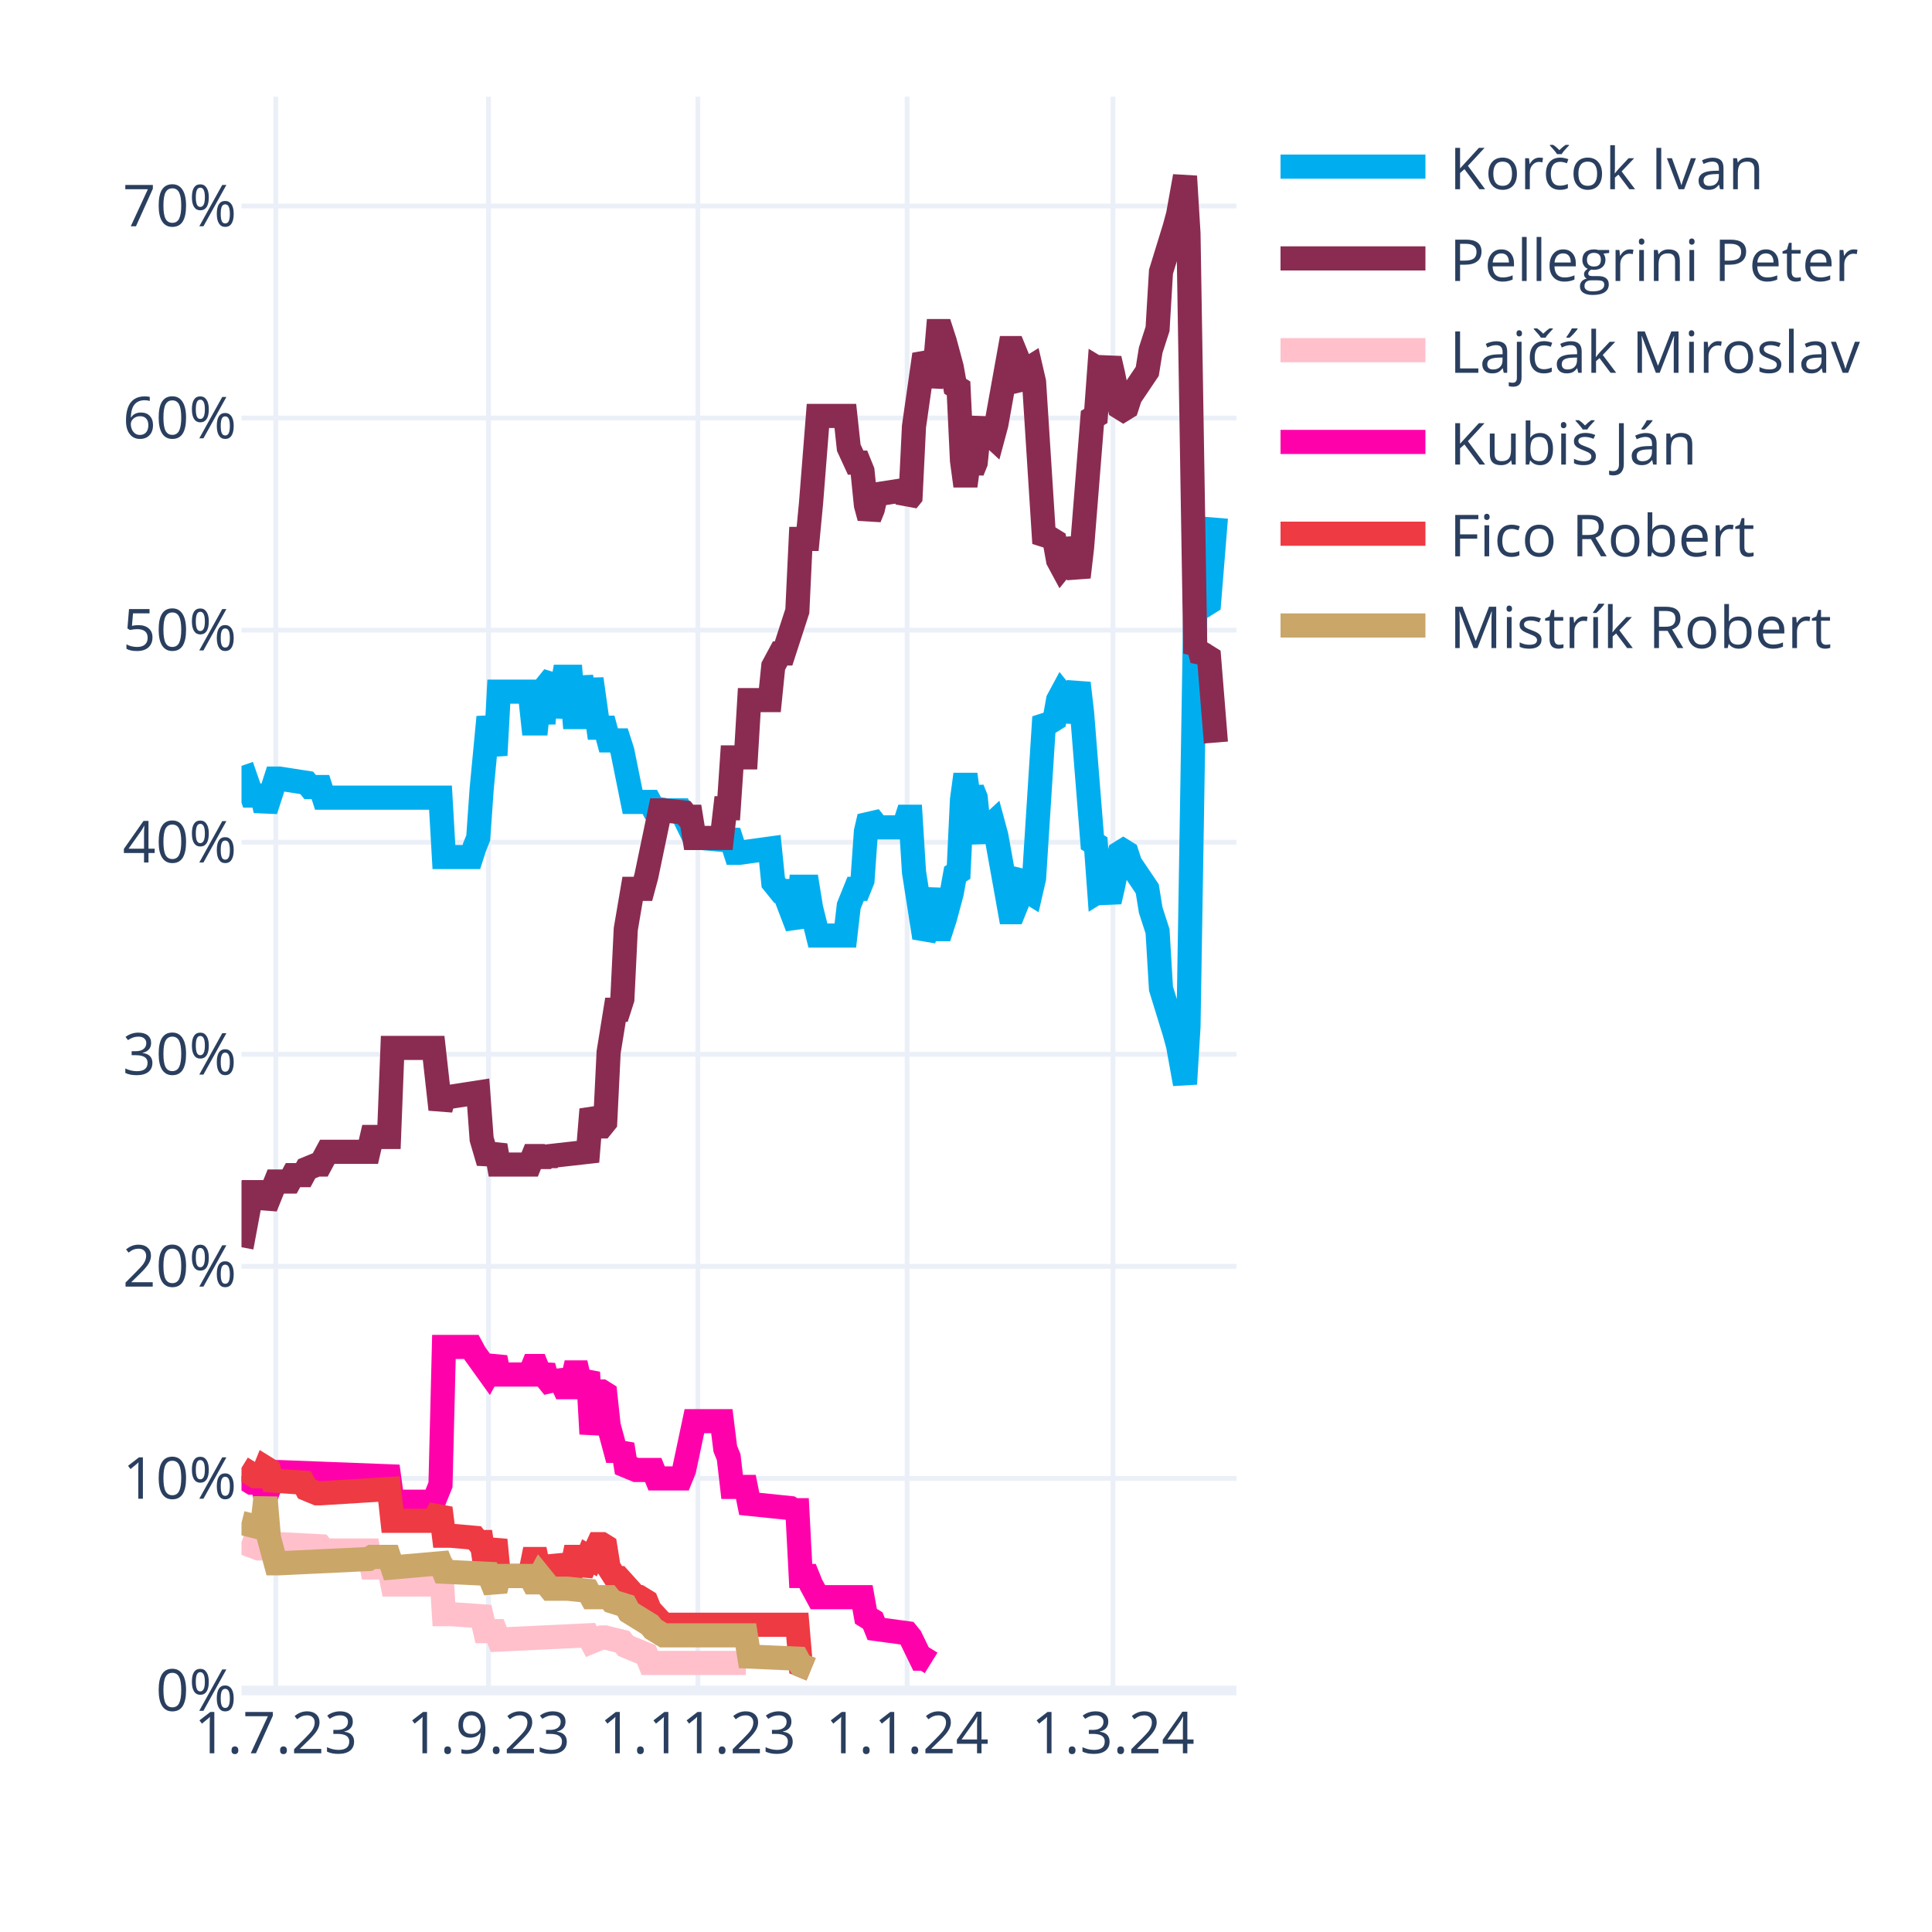
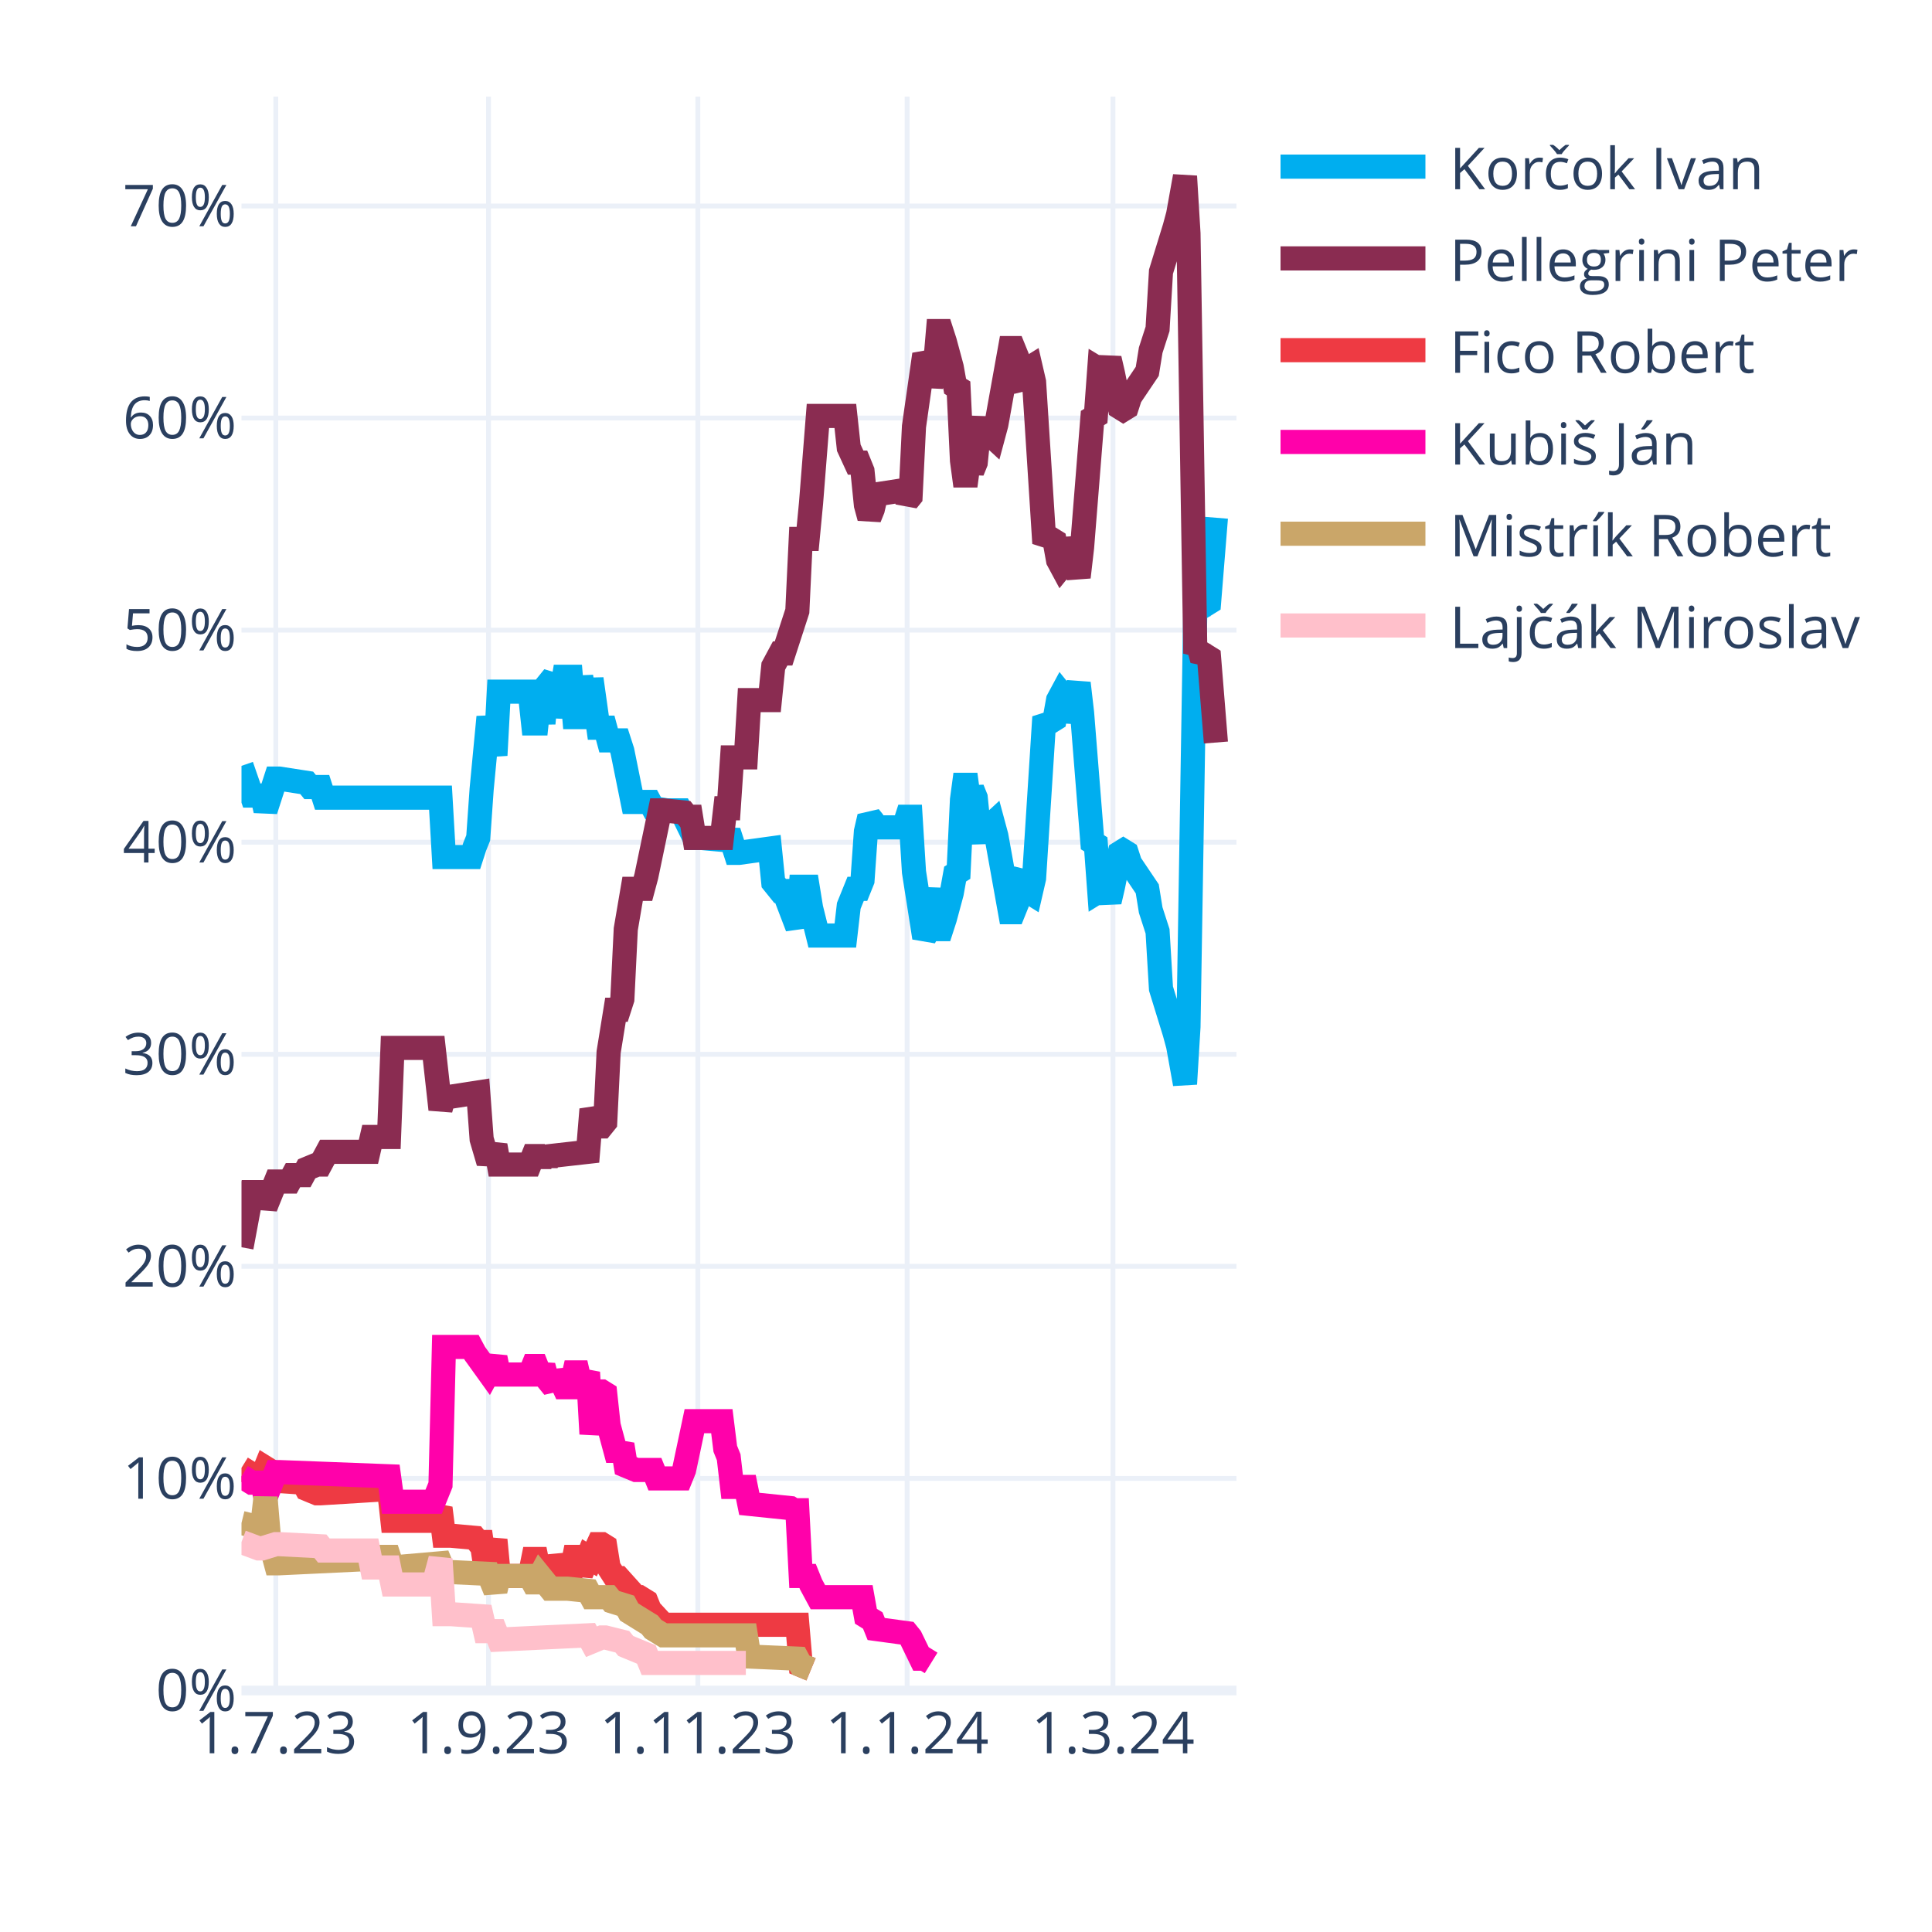
<svg xmlns="http://www.w3.org/2000/svg" class="main-svg" width="400" height="400" style="" viewBox="0 0 400 400">
  <rect x="0" y="0" width="400" height="400" style="fill: rgb(255, 255, 255); fill-opacity: 1;" />
-   <defs id="defs-de573b">
+   <defs id="defs-591496">
    <g class="clips">
-       <clipPath id="clipde573bxyplot" class="plotclip">
+       <clipPath id="clip591496xyplot" class="plotclip">
        <rect width="206" height="330" />
      </clipPath>
-       <clipPath class="axesclip" id="clipde573bx">
+       <clipPath class="axesclip" id="clip591496x">
        <rect x="50" y="0" width="206" height="400" />
      </clipPath>
-       <clipPath class="axesclip" id="clipde573by">
+       <clipPath class="axesclip" id="clip591496y">
        <rect x="0" y="20" width="400" height="330" />
      </clipPath>
-       <clipPath class="axesclip" id="clipde573bxy">
+       <clipPath class="axesclip" id="clip591496xy">
        <rect x="50" y="20" width="206" height="330" />
      </clipPath>
    </g>
    <g class="gradients" />
    <g class="patterns" />
  </defs>
  <g class="bglayer" />
  <g class="layer-below">
    <g class="imagelayer" />
    <g class="shapelayer" />
  </g>
  <g class="cartesianlayer">
    <g class="subplot xy">
      <g class="layer-subplot">
        <g class="shapelayer" />
        <g class="imagelayer" />
      </g>
      <g class="minor-gridlayer">
        <g class="x" />
        <g class="y" />
      </g>
      <g class="gridlayer">
        <g class="x">
          <path class="xgrid crisp" transform="translate(57.1,0)" d="M0,20v330" style="stroke: rgb(235, 240, 248); stroke-opacity: 1; stroke-width: 1px;" />
          <path class="xgrid crisp" transform="translate(101.14,0)" d="M0,20v330" style="stroke: rgb(235, 240, 248); stroke-opacity: 1; stroke-width: 1px;" />
          <path class="xgrid crisp" transform="translate(144.48,0)" d="M0,20v330" style="stroke: rgb(235, 240, 248); stroke-opacity: 1; stroke-width: 1px;" />
          <path class="xgrid crisp" transform="translate(187.81,0)" d="M0,20v330" style="stroke: rgb(235, 240, 248); stroke-opacity: 1; stroke-width: 1px;" />
          <path class="xgrid crisp" transform="translate(230.43,0)" d="M0,20v330" style="stroke: rgb(235, 240, 248); stroke-opacity: 1; stroke-width: 1px;" />
        </g>
        <g class="y">
          <path class="ygrid crisp" transform="translate(0,306.09)" d="M50,0h206" style="stroke: rgb(235, 240, 248); stroke-opacity: 1; stroke-width: 1px;" />
          <path class="ygrid crisp" transform="translate(0,262.18)" d="M50,0h206" style="stroke: rgb(235, 240, 248); stroke-opacity: 1; stroke-width: 1px;" />
          <path class="ygrid crisp" transform="translate(0,218.28)" d="M50,0h206" style="stroke: rgb(235, 240, 248); stroke-opacity: 1; stroke-width: 1px;" />
          <path class="ygrid crisp" transform="translate(0,174.37)" d="M50,0h206" style="stroke: rgb(235, 240, 248); stroke-opacity: 1; stroke-width: 1px;" />
          <path class="ygrid crisp" transform="translate(0,130.46)" d="M50,0h206" style="stroke: rgb(235, 240, 248); stroke-opacity: 1; stroke-width: 1px;" />
          <path class="ygrid crisp" transform="translate(0,86.55)" d="M50,0h206" style="stroke: rgb(235, 240, 248); stroke-opacity: 1; stroke-width: 1px;" />
          <path class="ygrid crisp" transform="translate(0,42.65)" d="M50,0h206" style="stroke: rgb(235, 240, 248); stroke-opacity: 1; stroke-width: 1px;" />
        </g>
      </g>
      <g class="zerolinelayer">
        <path class="yzl zl crisp" transform="translate(0,350)" d="M50,0h206" style="stroke: rgb(235, 240, 248); stroke-opacity: 1; stroke-width: 2px;" />
      </g>
      <g class="layer-between">
        <g class="shapelayer" />
        <g class="imagelayer" />
      </g>
      <path class="xlines-below" />
      <path class="ylines-below" />
      <g class="overlines-below" />
      <g class="xaxislayer-below" />
      <g class="yaxislayer-below" />
      <g class="overaxes-below" />
-       <g class="plot" transform="translate(50,20)" clip-path="url(#clipde573bxyplot)">
+       <g class="plot" transform="translate(50,20)" clip-path="url(#clip591496xyplot)">
        <g class="scatterlayer mlayer">
-           <g class="trace scatter trace46aa2e" style="stroke-miterlimit: 2; opacity: 1;">
+           <g class="trace scatter trace01d1bc" style="stroke-miterlimit: 2; opacity: 1;">
            <g class="fills" />
            <g class="errorbars" />
            <g class="lines">
              <path class="js-line" d="M0,138.56L2.13,144.71L2.84,144.71L4.26,144.71L4.97,147.78L7.1,141.2L7.81,141.2L13.5,142.08L14.21,142.95L16.34,142.95L17.05,145.15L41.2,145.15L41.91,157.44L47.59,157.44L48.3,155.25L49.01,153.49L49.72,143.39L51.14,128.46L51.86,132.42L52.57,136.37L53.28,123.2L59.67,123.2L60.38,129.78L61.09,129.78L61.8,123.2L62.51,129.78L63.22,121.88L64.64,120.12L65.35,128.46L66.77,120.12L67.48,120.12L68.19,120.12L68.9,128.46L69.61,128.46L70.32,120.12L71.74,128.46L72.46,120.56L73.88,130.66L74.59,130.66L75.3,130.66L76.01,133.29L78.14,133.29L78.85,135.49L80.98,146.03L81.69,146.03L84.53,146.03L85.24,147.34L88.08,147.78L88.79,147.78L90.92,147.78L91.63,149.1L93.77,153.49L95.19,153.49L100.16,153.93L100.87,152.17L102.29,156.57L103,156.57L109.39,155.69L110.1,162.71L111.52,164.47L112.23,164.47L115.08,171.93L115.79,163.59L117.21,163.59L117.92,167.98L119.34,173.69L120.05,173.69L125.02,173.69L125.73,167.54L127.15,164.03L127.86,164.03L128.57,162.27L129.28,152.17L129.99,149.1L130.7,149.98L131.41,151.3L137.1,151.3L137.81,149.1L138.52,149.1L139.23,160.52L141.36,174.13L142.07,172.81L143.49,164.03L144.2,172.37L144.91,172.37L145.62,170.18L147.04,164.91L147.75,160.96L148.46,160.52L149.17,145.59L149.88,140.32L150.59,145.59L151.3,143.39L152.01,145.15L152.72,152.17L153.43,153.93L154.14,151.74L155.57,150.42L156.28,153.05L159.12,168.86L159.83,168.86L160.54,167.1L161.25,161.83L161.96,160.96L162.67,164.47L163.38,164.91L164.09,161.83L166.22,128.46L166.93,129.34L167.64,129.34L168.35,128.9L169.06,124.95L169.77,123.63L170.48,124.51L171.19,129.34L173.32,121.44L174.03,127.59L176.17,154.37L176.88,154.81L177.59,164.47L178.3,164.03L179.01,164.47L179.72,166.66L180.43,163.59L181.85,156.57L182.56,156.13L183.27,156.57L183.98,158.76L187.53,164.03L188.24,168.42L189.66,172.81L190.37,184.67L193.21,193.89L193.92,196.52L195.34,204.42L196.06,192.57L197.48,105.63L198.19,106.95L198.9,104.32L199.61,105.19L200.32,104.75L201.74,87.19" style="vector-effect: none; fill: none; stroke: rgb(0, 174, 239); stroke-opacity: 1; stroke-width: 5px; opacity: 1;" />
            </g>
            <g class="points" />
            <g class="text" />
          </g>
-           <g class="trace scatter trace329418" style="stroke-miterlimit: 2; opacity: 1;">
+           <g class="trace scatter trace623bc9" style="stroke-miterlimit: 2; opacity: 1;">
            <g class="fills" />
            <g class="errorbars" />
            <g class="lines">
              <path class="js-line" d="M0,238.23L2.13,226.82L2.84,226.82L4.26,226.82L4.97,229.89L7.1,224.62L7.81,224.62L9.94,224.62L10.66,223.3L12.79,223.3L13.5,221.99L15.63,221.11L16.34,221.11L17.76,218.47L18.47,218.47L26.28,218.47L26.99,215.4L30.54,215.4L31.26,196.96L39.78,196.96L41.2,209.69L41.91,207.06L43.33,207.06L49.01,206.18L49.72,215.84L51.14,220.67L51.86,218.91L52.57,217.16L53.28,221.11L59.67,221.11L60.38,219.35L61.09,219.35L61.8,221.11L62.51,219.35L63.22,220.67L63.93,219.35L71.74,218.47L72.46,209.69L73.88,213.21L74.59,213.21L75.3,212.33L76.01,197.84L77.43,189.06L78.14,189.06L78.85,186.86L79.56,172.37L80.98,164.03L81.69,164.03L83.11,164.03L83.82,161.39L86.66,147.78L87.37,147.78L91.63,148.22L92.34,149.1L93.06,149.1L93.77,153.49L99.45,153.49L100.16,147.34L100.87,147.34L101.58,136.81L104.42,136.81L105.13,124.95L109.39,124.95L110.1,117.93L111.52,115.29L112.23,115.29L115.08,106.51L115.79,91.58L117.21,91.58L117.92,84.12L119.34,66.12L120.05,66.12L125.02,66.12L125.73,72.7L127.15,75.78L127.86,75.78L128.57,77.53L129.28,84.56L129.99,87.19L130.7,85.43L131.41,82.36L137.1,81.48L137.81,83.68L138.52,82.8L139.23,68.31L141.36,53.38L142.07,54.7L142.78,59.97L143.49,56.89L144.2,48.55L144.91,48.55L145.62,50.75L147.04,56.02L147.75,59.97L148.46,60.41L149.17,75.34L149.88,80.61L150.59,75.34L151.3,77.53L152.01,75.78L152.72,68.75L153.43,66.99L154.14,69.19L155.57,70.51L156.28,67.87L159.12,52.07L159.83,52.07L160.54,53.82L161.25,59.09L161.96,59.97L162.67,56.46L163.38,56.02L164.09,59.09L166.22,92.46L166.93,91.58L167.64,91.58L168.35,92.02L169.06,95.97L169.77,97.29L170.48,96.41L171.19,91.58L173.32,99.49L174.03,93.34L176.17,66.55L176.88,66.12L177.59,56.46L178.3,56.89L179.01,56.46L179.72,54.26L180.43,57.33L181.85,64.36L182.56,64.8L183.27,64.36L183.98,62.16L187.53,56.89L188.24,52.5L189.66,48.11L190.37,36.26L193.21,27.04L193.92,24.4L195.34,16.5L196.06,28.36L197.48,115.29L198.19,113.97L198.9,116.61L199.61,115.73L200.32,116.17L201.74,133.73" style="vector-effect: none; fill: none; stroke: rgb(138, 44, 81); stroke-opacity: 1; stroke-width: 5px; opacity: 1;" />
            </g>
            <g class="points" />
            <g class="text" />
          </g>
-           <g class="trace scatter trace811db7" style="stroke-miterlimit: 2; opacity: 1;">
+           <g class="trace scatter trace846aee" style="stroke-miterlimit: 2; opacity: 1;">
+             <g class="fills" />
+             <g class="errorbars" />
+             <g class="lines">
+               <path class="js-line" d="M0,283.9L2.84,285.65L3.55,285.65L4.26,285.65L4.97,283.9L5.68,284.34L6.39,286.53L12.79,286.97L13.5,288.29L15.63,289.17L16.34,289.17L30.54,288.29L31.26,294.87L39.78,294.87L41.2,292.24L41.91,297.95L43.33,297.95L48.3,298.39L49.01,299.26L49.72,299.26L50.43,304.09L51.14,304.09L51.86,301.46L52.57,298.83L53.28,306.29L59.67,306.29L60.38,302.78L61.09,302.78L61.8,306.29L62.51,302.78L63.22,305.85L64.64,305.85L65.35,302.34L66.77,305.85L67.48,305.85L68.19,305.85L68.9,302.34L69.61,302.34L70.32,305.85L71.74,302.34L72.46,302.78L73.88,299.7L74.59,299.7L75.3,300.14L76.01,304.53L77.43,306.73L78.14,306.73L81.69,310.68L82.4,310.68L83.82,311.56L84.53,313.32L87.37,316.39L88.08,316.39L115.08,316.39L115.79,324.73L117.92,325.61" style="vector-effect: none; fill: none; stroke: rgb(238, 58, 67); stroke-opacity: 1; stroke-width: 5px; opacity: 1;" />
+             </g>
+             <g class="points" />
+             <g class="text" />
+           </g>
+           <g class="trace scatter tracebdd9c7" style="stroke-miterlimit: 2; opacity: 1;">
+             <g class="fills" />
+             <g class="errorbars" />
+             <g class="lines">
+               <path class="js-line" d="M0,285.65L2.13,286.97L2.84,286.97L4.26,286.97L4.97,290.04L7.1,284.78L7.81,284.78L30.54,285.65L31.26,290.92L39.78,290.92L41.2,287.41L41.91,258.87L43.33,258.87L47.59,258.87L48.3,260.19L51.14,264.14L51.86,262.82L52.57,261.07L53.28,264.58L59.67,264.58L60.38,262.82L61.09,262.82L61.8,264.58L62.51,262.82L63.22,265.46L64.64,267.21L65.35,264.14L66.77,267.21L67.48,267.21L68.19,267.21L68.9,264.14L69.61,264.14L70.32,267.21L71.74,264.14L72.46,276.87L73.88,268.09L74.59,268.09L75.3,268.53L76.01,275.12L77.43,280.38L78.14,280.38L78.85,279.07L79.56,283.46L81.69,284.34L82.4,284.34L85.24,284.34L85.95,286.09L90.92,286.09L91.63,284.34L93.77,274.24L95.19,274.24L99.45,274.24L100.16,279.95L100.87,281.7L101.58,287.85L104.42,287.85L105.13,291.36L113.66,292.24L114.37,292.68L115.08,292.68L115.79,306.29L117.21,306.29L117.92,308.05L119.34,310.68L120.05,310.68L128.57,310.68L129.28,314.63L130.7,315.51L131.41,317.27L137.81,318.14L138.52,319.02L140.65,323.41L141.36,323.41L142.78,324.29" style="vector-effect: none; fill: none; stroke: rgb(255, 1, 170); stroke-opacity: 1; stroke-width: 5px; opacity: 1;" />
+             </g>
+             <g class="points" />
+             <g class="text" />
+           </g>
+           <g class="trace scatter tracef8f928" style="stroke-miterlimit: 2; opacity: 1;">
+             <g class="fills" />
+             <g class="errorbars" />
+             <g class="lines">
+               <path class="js-line" d="M0,295.31L3.55,296.19L4.26,296.19L4.97,290.04L5.68,298.39L7.1,303.66L7.81,303.66L26.28,302.78L26.99,302.34L30.54,302.34L31.26,304.53L41.2,303.66L41.91,305.41L51.14,305.85L51.86,307.61L52.57,309.36L53.28,306.29L59.67,306.29L60.38,307.61L61.09,307.61L61.8,306.29L63.93,308.92L64.64,308.92L66.77,308.92L67.48,308.92L71.74,309.36L72.46,310.68L76.01,310.68L76.72,311.56L79.56,312.44L80.27,313.75L84.53,316.39L85.24,317.27L87.37,318.58L88.08,318.58L104.42,318.58L105.13,322.97L115.08,323.41L115.79,324.73L117.92,325.61" style="vector-effect: none; fill: none; stroke: rgb(202, 166, 105); stroke-opacity: 1; stroke-width: 5px; opacity: 1;" />
+             </g>
+             <g class="points" />
+             <g class="text" />
+           </g>
+           <g class="trace scatter trace67048c" style="stroke-miterlimit: 2; opacity: 1;">
            <g class="fills" />
            <g class="errorbars" />
            <g class="lines">
              <path class="js-line" d="M0,299.26L3.55,300.58L4.26,300.58L7.1,299.7L7.81,299.7L16.34,300.14L17.05,301.02L26.28,301.02L26.99,304.53L30.54,304.53L31.26,308.05L39.78,308.05L41.2,302.78L41.91,314.19L43.33,314.19L49.72,314.63L50.43,317.71L52.57,317.71L53.28,319.46L71.74,318.58L72.46,319.9L74.59,319.02L75.3,319.02L78.85,319.9L79.56,320.78L83.82,322.54L84.53,324.29L104.42,324.29" style="vector-effect: none; fill: none; stroke: rgb(255, 192, 203); stroke-opacity: 1; stroke-width: 5px; opacity: 1;" />
-             </g>
-             <g class="points" />
-             <g class="text" />
-           </g>
-           <g class="trace scatter trace4e0ed5" style="stroke-miterlimit: 2; opacity: 1;">
-             <g class="fills" />
-             <g class="errorbars" />
-             <g class="lines">
-               <path class="js-line" d="M0,285.65L2.13,286.97L2.84,286.97L4.26,286.97L4.97,290.04L7.1,284.78L7.81,284.78L30.54,285.65L31.26,290.92L39.78,290.92L41.2,287.41L41.91,258.87L43.33,258.87L47.59,258.87L48.3,260.19L51.14,264.14L51.86,262.82L52.57,261.07L53.28,264.58L59.67,264.58L60.38,262.82L61.09,262.82L61.8,264.58L62.51,262.82L63.22,265.46L64.64,267.21L65.35,264.14L66.77,267.21L67.48,267.21L68.19,267.21L68.9,264.14L69.61,264.14L70.32,267.21L71.74,264.14L72.46,276.87L73.88,268.09L74.59,268.09L75.3,268.53L76.01,275.12L77.43,280.38L78.14,280.38L78.85,279.07L79.56,283.46L81.69,284.34L82.4,284.34L85.24,284.34L85.95,286.09L90.92,286.09L91.63,284.34L93.77,274.24L95.19,274.24L99.45,274.24L100.16,279.95L100.87,281.7L101.58,287.85L104.42,287.85L105.13,291.36L113.66,292.24L114.37,292.68L115.08,292.68L115.79,306.29L117.21,306.29L117.92,308.05L119.34,310.68L120.05,310.68L128.57,310.68L129.28,314.63L130.7,315.51L131.41,317.27L137.81,318.14L138.52,319.02L140.65,323.41L141.36,323.41L142.78,324.29" style="vector-effect: none; fill: none; stroke: rgb(255, 1, 170); stroke-opacity: 1; stroke-width: 5px; opacity: 1;" />
-             </g>
-             <g class="points" />
-             <g class="text" />
-           </g>
-           <g class="trace scatter trace0bc15f" style="stroke-miterlimit: 2; opacity: 1;">
-             <g class="fills" />
-             <g class="errorbars" />
-             <g class="lines">
-               <path class="js-line" d="M0,283.9L2.84,285.65L3.55,285.65L4.26,285.65L4.97,283.9L5.68,284.34L6.39,286.53L12.79,286.97L13.5,288.29L15.63,289.17L16.34,289.17L30.54,288.29L31.26,294.87L39.78,294.87L41.2,292.24L41.91,297.95L43.33,297.95L48.3,298.39L49.01,299.26L49.72,299.26L50.43,304.09L51.14,304.09L51.86,301.46L52.57,298.83L53.28,306.29L59.67,306.29L60.38,302.78L61.09,302.78L61.8,306.29L62.51,302.78L63.22,305.85L64.64,305.85L65.35,302.34L66.77,305.85L67.48,305.85L68.19,305.85L68.9,302.34L69.61,302.34L70.32,305.85L71.74,302.34L72.46,302.78L73.88,299.7L74.59,299.7L75.3,300.14L76.01,304.53L77.43,306.73L78.14,306.73L81.69,310.68L82.4,310.68L83.82,311.56L84.53,313.32L87.37,316.39L88.08,316.39L115.08,316.39L115.79,324.73L117.92,325.61" style="vector-effect: none; fill: none; stroke: rgb(238, 58, 67); stroke-opacity: 1; stroke-width: 5px; opacity: 1;" />
-             </g>
-             <g class="points" />
-             <g class="text" />
-           </g>
-           <g class="trace scatter trace4ab630" style="stroke-miterlimit: 2; opacity: 1;">
-             <g class="fills" />
-             <g class="errorbars" />
-             <g class="lines">
-               <path class="js-line" d="M0,295.31L3.55,296.19L4.26,296.19L4.97,290.04L5.68,298.39L7.1,303.66L7.81,303.66L26.28,302.78L26.99,302.34L30.54,302.34L31.26,304.53L41.2,303.66L41.91,305.41L51.14,305.85L51.86,307.61L52.57,309.36L53.28,306.29L59.67,306.29L60.38,307.61L61.09,307.61L61.8,306.29L63.93,308.92L64.64,308.92L66.77,308.92L67.48,308.92L71.74,309.36L72.46,310.68L76.01,310.68L76.72,311.56L79.56,312.44L80.27,313.75L84.53,316.39L85.24,317.27L87.37,318.58L88.08,318.58L104.42,318.58L105.13,322.97L115.08,323.41L115.79,324.73L117.92,325.61" style="vector-effect: none; fill: none; stroke: rgb(202, 166, 105); stroke-opacity: 1; stroke-width: 5px; opacity: 1;" />
            </g>
            <g class="points" />
            <g class="text" />
          </g>
        </g>
      </g>
      <g class="overplot" />
      <path class="xlines-above crisp" d="M0,0" style="fill: none;" />
      <path class="ylines-above crisp" d="M0,0" style="fill: none;" />
      <g class="overlines-above" />
      <g class="xaxislayer-above">
        <g class="xtick">
          <text text-anchor="middle" x="0" y="363" transform="translate(57.1,0)" style="font-family: 'Open Sans', verdana, arial, sans-serif; font-size: 12px; fill: rgb(42, 63, 95); fill-opacity: 1; white-space: pre; opacity: 1;">1.7.23</text>
        </g>
        <g class="xtick">
          <text text-anchor="middle" x="0" y="363" style="font-family: 'Open Sans', verdana, arial, sans-serif; font-size: 12px; fill: rgb(42, 63, 95); fill-opacity: 1; white-space: pre; opacity: 1;" transform="translate(101.14,0)">1.9.23</text>
        </g>
        <g class="xtick">
          <text text-anchor="middle" x="0" y="363" style="font-family: 'Open Sans', verdana, arial, sans-serif; font-size: 12px; fill: rgb(42, 63, 95); fill-opacity: 1; white-space: pre; opacity: 1;" transform="translate(144.48,0)">1.11.23</text>
        </g>
        <g class="xtick">
          <text text-anchor="middle" x="0" y="363" style="font-family: 'Open Sans', verdana, arial, sans-serif; font-size: 12px; fill: rgb(42, 63, 95); fill-opacity: 1; white-space: pre; opacity: 1;" transform="translate(187.81,0)">1.1.24</text>
        </g>
        <g class="xtick">
          <text text-anchor="middle" x="0" y="363" style="font-family: 'Open Sans', verdana, arial, sans-serif; font-size: 12px; fill: rgb(42, 63, 95); fill-opacity: 1; white-space: pre; opacity: 1;" transform="translate(230.43,0)">1.3.24</text>
        </g>
      </g>
      <g class="yaxislayer-above">
        <g class="ytick">
          <text text-anchor="end" x="49" y="4.2" transform="translate(0,350)" style="font-family: 'Open Sans', verdana, arial, sans-serif; font-size: 12px; fill: rgb(42, 63, 95); fill-opacity: 1; white-space: pre; opacity: 1;">0%</text>
        </g>
        <g class="ytick">
          <text text-anchor="end" x="49" y="4.2" style="font-family: 'Open Sans', verdana, arial, sans-serif; font-size: 12px; fill: rgb(42, 63, 95); fill-opacity: 1; white-space: pre; opacity: 1;" transform="translate(0,306.09)">10%</text>
        </g>
        <g class="ytick">
          <text text-anchor="end" x="49" y="4.2" style="font-family: 'Open Sans', verdana, arial, sans-serif; font-size: 12px; fill: rgb(42, 63, 95); fill-opacity: 1; white-space: pre; opacity: 1;" transform="translate(0,262.18)">20%</text>
        </g>
        <g class="ytick">
          <text text-anchor="end" x="49" y="4.2" style="font-family: 'Open Sans', verdana, arial, sans-serif; font-size: 12px; fill: rgb(42, 63, 95); fill-opacity: 1; white-space: pre; opacity: 1;" transform="translate(0,218.28)">30%</text>
        </g>
        <g class="ytick">
          <text text-anchor="end" x="49" y="4.2" style="font-family: 'Open Sans', verdana, arial, sans-serif; font-size: 12px; fill: rgb(42, 63, 95); fill-opacity: 1; white-space: pre; opacity: 1;" transform="translate(0,174.37)">40%</text>
        </g>
        <g class="ytick">
          <text text-anchor="end" x="49" y="4.2" style="font-family: 'Open Sans', verdana, arial, sans-serif; font-size: 12px; fill: rgb(42, 63, 95); fill-opacity: 1; white-space: pre; opacity: 1;" transform="translate(0,130.46)">50%</text>
        </g>
        <g class="ytick">
          <text text-anchor="end" x="49" y="4.2" style="font-family: 'Open Sans', verdana, arial, sans-serif; font-size: 12px; fill: rgb(42, 63, 95); fill-opacity: 1; white-space: pre; opacity: 1;" transform="translate(0,86.55)">60%</text>
        </g>
        <g class="ytick">
          <text text-anchor="end" x="49" y="4.2" style="font-family: 'Open Sans', verdana, arial, sans-serif; font-size: 12px; fill: rgb(42, 63, 95); fill-opacity: 1; white-space: pre; opacity: 1;" transform="translate(0,42.65)">70%</text>
        </g>
      </g>
      <g class="overaxes-above" />
    </g>
  </g>
  <g class="polarlayer" />
  <g class="smithlayer" />
  <g class="ternarylayer" />
  <g class="geolayer" />
  <g class="funnelarealayer" />
  <g class="pielayer" />
  <g class="iciclelayer" />
  <g class="treemaplayer" />
  <g class="sunburstlayer" />
  <g class="glimages" />
-   <defs id="topdefs-de573b">
+   <defs id="topdefs-591496">
    <g class="clips" />
-     <clipPath id="legendde573b">
+     <clipPath id="legend591496">
      <rect width="128" height="124" x="0" y="0" />
    </clipPath>
  </defs>
  <g class="layer-above">
    <g class="imagelayer" />
    <g class="shapelayer" />
  </g>
  <g class="infolayer">
    <g class="legend" pointer-events="all" transform="translate(260.12,20)">
      <rect class="bg" shape-rendering="crispEdges" width="128" height="124" x="0" y="0" style="stroke: rgb(68, 68, 68); stroke-opacity: 1; fill: rgb(255, 255, 255); fill-opacity: 1; stroke-width: 0px;" />
-       <g class="scrollbox" transform="" clip-path="url(#legendde573b)">
+       <g class="scrollbox" transform="" clip-path="url(#legend591496)">
        <g class="groups">
          <g class="traces" transform="translate(0,14.5)" style="opacity: 1;">
            <text class="legendtext" text-anchor="start" x="40" y="4.68" style="font-family: 'Open Sans', verdana, arial, sans-serif; font-size: 12px; fill: rgb(42, 63, 95); fill-opacity: 1; white-space: pre;">Korčok Ivan</text>
            <g class="layers" style="opacity: 1;">
              <g class="legendfill" />
              <g class="legendlines">
                <path class="js-line" d="M5,0h30" style="fill: none; stroke: rgb(0, 174, 239); stroke-opacity: 1; stroke-width: 5px;" />
              </g>
              <g class="legendsymbols">
                <g class="legendpoints" />
              </g>
            </g>
            <rect class="legendtoggle" x="0" y="-9.5" width="122.703" height="19" style="fill: rgb(0, 0, 0); fill-opacity: 0;" />
          </g>
          <g class="traces" transform="translate(0,33.5)" style="opacity: 1;">
            <text class="legendtext" text-anchor="start" x="40" y="4.68" style="font-family: 'Open Sans', verdana, arial, sans-serif; font-size: 12px; fill: rgb(42, 63, 95); fill-opacity: 1; white-space: pre;">Pellegrini Peter</text>
            <g class="layers" style="opacity: 1;">
              <g class="legendfill" />
              <g class="legendlines">
                <path class="js-line" d="M5,0h30" style="fill: none; stroke: rgb(138, 44, 81); stroke-opacity: 1; stroke-width: 5px;" />
              </g>
              <g class="legendsymbols">
                <g class="legendpoints" />
              </g>
            </g>
            <rect class="legendtoggle" x="0" y="-9.5" width="122.703" height="19" style="fill: rgb(0, 0, 0); fill-opacity: 0;" />
          </g>
          <g class="traces" transform="translate(0,52.5)" style="opacity: 1;">
-             <text class="legendtext" text-anchor="start" x="40" y="4.68" style="font-family: 'Open Sans', verdana, arial, sans-serif; font-size: 12px; fill: rgb(42, 63, 95); fill-opacity: 1; white-space: pre;">Lajčák Miroslav</text>
-             <g class="layers" style="opacity: 1;">
-               <g class="legendfill" />
-               <g class="legendlines">
-                 <path class="js-line" d="M5,0h30" style="fill: none; stroke: rgb(255, 192, 203); stroke-opacity: 1; stroke-width: 5px;" />
+             <text class="legendtext" text-anchor="start" x="40" y="4.68" style="font-family: 'Open Sans', verdana, arial, sans-serif; font-size: 12px; fill: rgb(42, 63, 95); fill-opacity: 1; white-space: pre;">Fico Robert</text>
+             <g class="layers" style="opacity: 1;">
+               <g class="legendfill" />
+               <g class="legendlines">
+                 <path class="js-line" d="M5,0h30" style="fill: none; stroke: rgb(238, 58, 67); stroke-opacity: 1; stroke-width: 5px;" />
              </g>
              <g class="legendsymbols">
                <g class="legendpoints" />
              </g>
            </g>
            <rect class="legendtoggle" x="0" y="-9.5" width="122.703" height="19" style="fill: rgb(0, 0, 0); fill-opacity: 0;" />
          </g>
          <g class="traces" transform="translate(0,71.5)" style="opacity: 1;">
            <text class="legendtext" text-anchor="start" x="40" y="4.68" style="font-family: 'Open Sans', verdana, arial, sans-serif; font-size: 12px; fill: rgb(42, 63, 95); fill-opacity: 1; white-space: pre;">Kubiš Ján</text>
            <g class="layers" style="opacity: 1;">
              <g class="legendfill" />
              <g class="legendlines">
                <path class="js-line" d="M5,0h30" style="fill: none; stroke: rgb(255, 1, 170); stroke-opacity: 1; stroke-width: 5px;" />
              </g>
              <g class="legendsymbols">
                <g class="legendpoints" />
              </g>
            </g>
            <rect class="legendtoggle" x="0" y="-9.5" width="122.703" height="19" style="fill: rgb(0, 0, 0); fill-opacity: 0;" />
          </g>
          <g class="traces" transform="translate(0,90.5)" style="opacity: 1;">
-             <text class="legendtext" text-anchor="start" x="40" y="4.68" style="font-family: 'Open Sans', verdana, arial, sans-serif; font-size: 12px; fill: rgb(42, 63, 95); fill-opacity: 1; white-space: pre;">Fico Robert</text>
-             <g class="layers" style="opacity: 1;">
-               <g class="legendfill" />
-               <g class="legendlines">
-                 <path class="js-line" d="M5,0h30" style="fill: none; stroke: rgb(238, 58, 67); stroke-opacity: 1; stroke-width: 5px;" />
+             <text class="legendtext" text-anchor="start" x="40" y="4.68" style="font-family: 'Open Sans', verdana, arial, sans-serif; font-size: 12px; fill: rgb(42, 63, 95); fill-opacity: 1; white-space: pre;">Mistrík Robert</text>
+             <g class="layers" style="opacity: 1;">
+               <g class="legendfill" />
+               <g class="legendlines">
+                 <path class="js-line" d="M5,0h30" style="fill: none; stroke: rgb(202, 166, 105); stroke-opacity: 1; stroke-width: 5px;" />
              </g>
              <g class="legendsymbols">
                <g class="legendpoints" />
              </g>
            </g>
            <rect class="legendtoggle" x="0" y="-9.5" width="122.703" height="19" style="fill: rgb(0, 0, 0); fill-opacity: 0;" />
          </g>
          <g class="traces" transform="translate(0,109.5)" style="opacity: 1;">
-             <text class="legendtext" text-anchor="start" x="40" y="4.68" style="font-family: 'Open Sans', verdana, arial, sans-serif; font-size: 12px; fill: rgb(42, 63, 95); fill-opacity: 1; white-space: pre;">Mistrík Robert</text>
-             <g class="layers" style="opacity: 1;">
-               <g class="legendfill" />
-               <g class="legendlines">
-                 <path class="js-line" d="M5,0h30" style="fill: none; stroke: rgb(202, 166, 105); stroke-opacity: 1; stroke-width: 5px;" />
+             <text class="legendtext" text-anchor="start" x="40" y="4.68" style="font-family: 'Open Sans', verdana, arial, sans-serif; font-size: 12px; fill: rgb(42, 63, 95); fill-opacity: 1; white-space: pre;">Lajčák Miroslav</text>
+             <g class="layers" style="opacity: 1;">
+               <g class="legendfill" />
+               <g class="legendlines">
+                 <path class="js-line" d="M5,0h30" style="fill: none; stroke: rgb(255, 192, 203); stroke-opacity: 1; stroke-width: 5px;" />
              </g>
              <g class="legendsymbols">
                <g class="legendpoints" />
              </g>
            </g>
            <rect class="legendtoggle" x="0" y="-9.5" width="122.703" height="19" style="fill: rgb(0, 0, 0); fill-opacity: 0;" />
          </g>
        </g>
      </g>
      <rect class="scrollbar" rx="20" ry="3" width="0" height="0" x="0" y="0" style="fill: rgb(128, 139, 164); fill-opacity: 1;" />
    </g>
    <g class="g-gtitle" />
    <g class="g-xtitle" />
    <g class="g-ytitle" />
  </g>
</svg>
